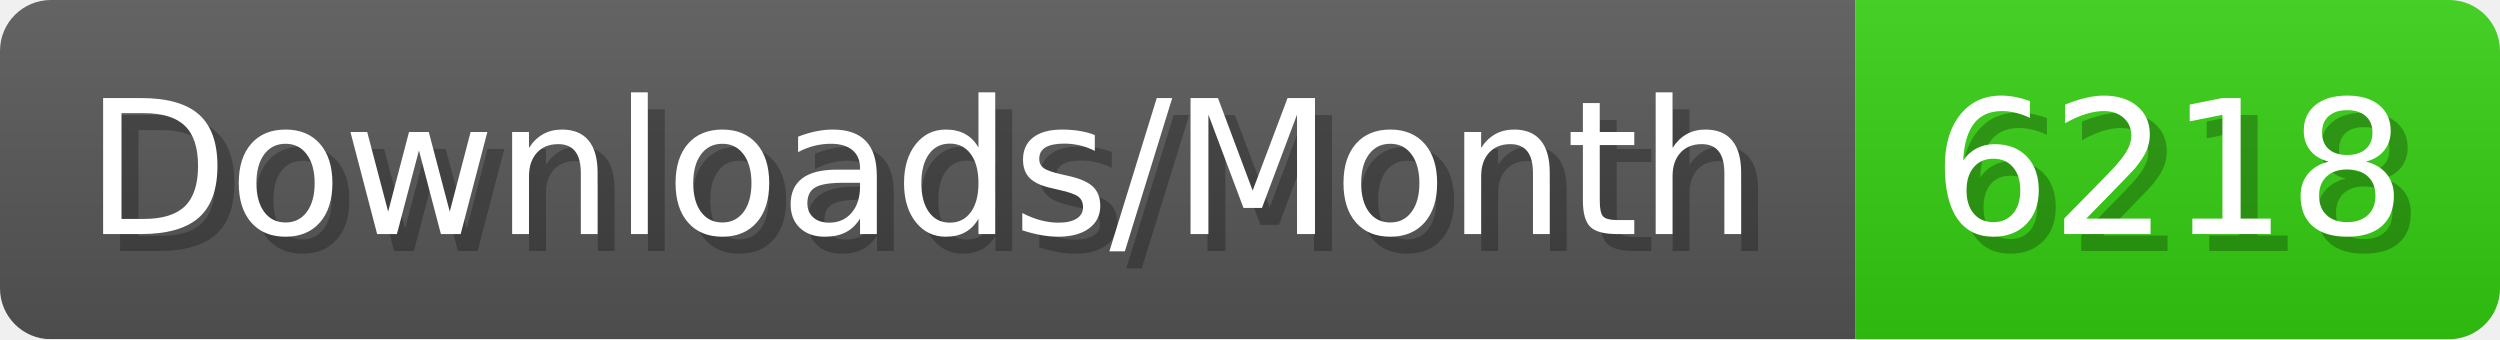
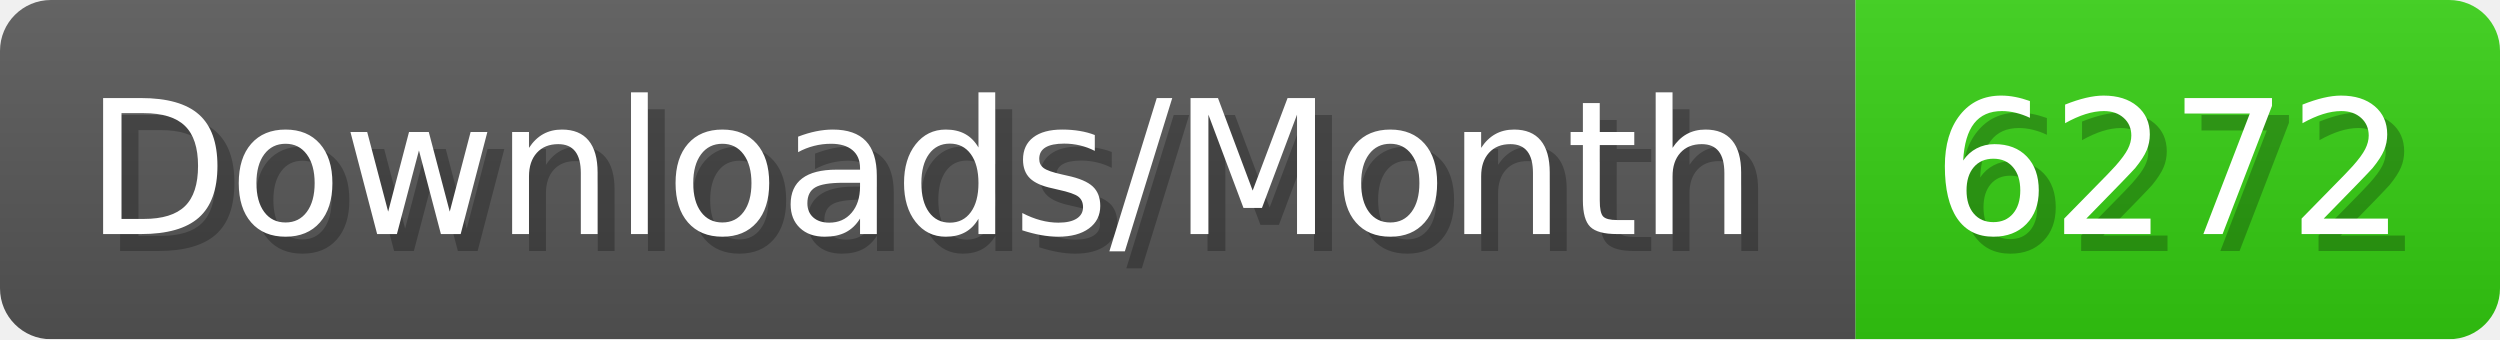
- <svg xmlns="http://www.w3.org/2000/svg" width="147.4" height="20" viewBox="0 0 1474 200" role="img" aria-label="Downloads/Month: 6218">
+ <svg xmlns="http://www.w3.org/2000/svg" width="147.4" height="20" viewBox="0 0 1474 200" role="img" aria-label="Downloads/Month: 6272">
  <linearGradient id="YlXUI" x2="0" y2="100%">
    <stop offset="0" stop-opacity=".1" stop-color="#EEE" />
    <stop offset="1" stop-opacity=".1" />
  </linearGradient>
  <mask id="JHhop">
    <rect width="1474" height="200" rx="30" fill="#FFF" />
  </mask>
  <g mask="url(#JHhop)">
    <rect width="1094" height="200" fill="#555" />
    <rect width="380" height="200" fill="#3C1" x="1094" />
    <rect width="1474" height="200" fill="url(#YlXUI)" />
  </g>
  <g aria-hidden="true" fill="#fff" text-anchor="start" font-family="Verdana,DejaVu Sans,sans-serif" font-size="110">
    <text x="60" y="148" textLength="994" fill="#000" opacity="0.25">Downloads/Month</text>
    <text x="50" y="138" textLength="994">Downloads/Month</text>
-     <text x="1149" y="148" textLength="280" fill="#000" opacity="0.25">6218</text>
-     <text x="1139" y="138" textLength="280">6218</text>
+     <text x="1149" y="148" textLength="280" fill="#000" opacity="0.25">6272</text>
+     <text x="1139" y="138" textLength="280">6272</text>
  </g>
</svg>
